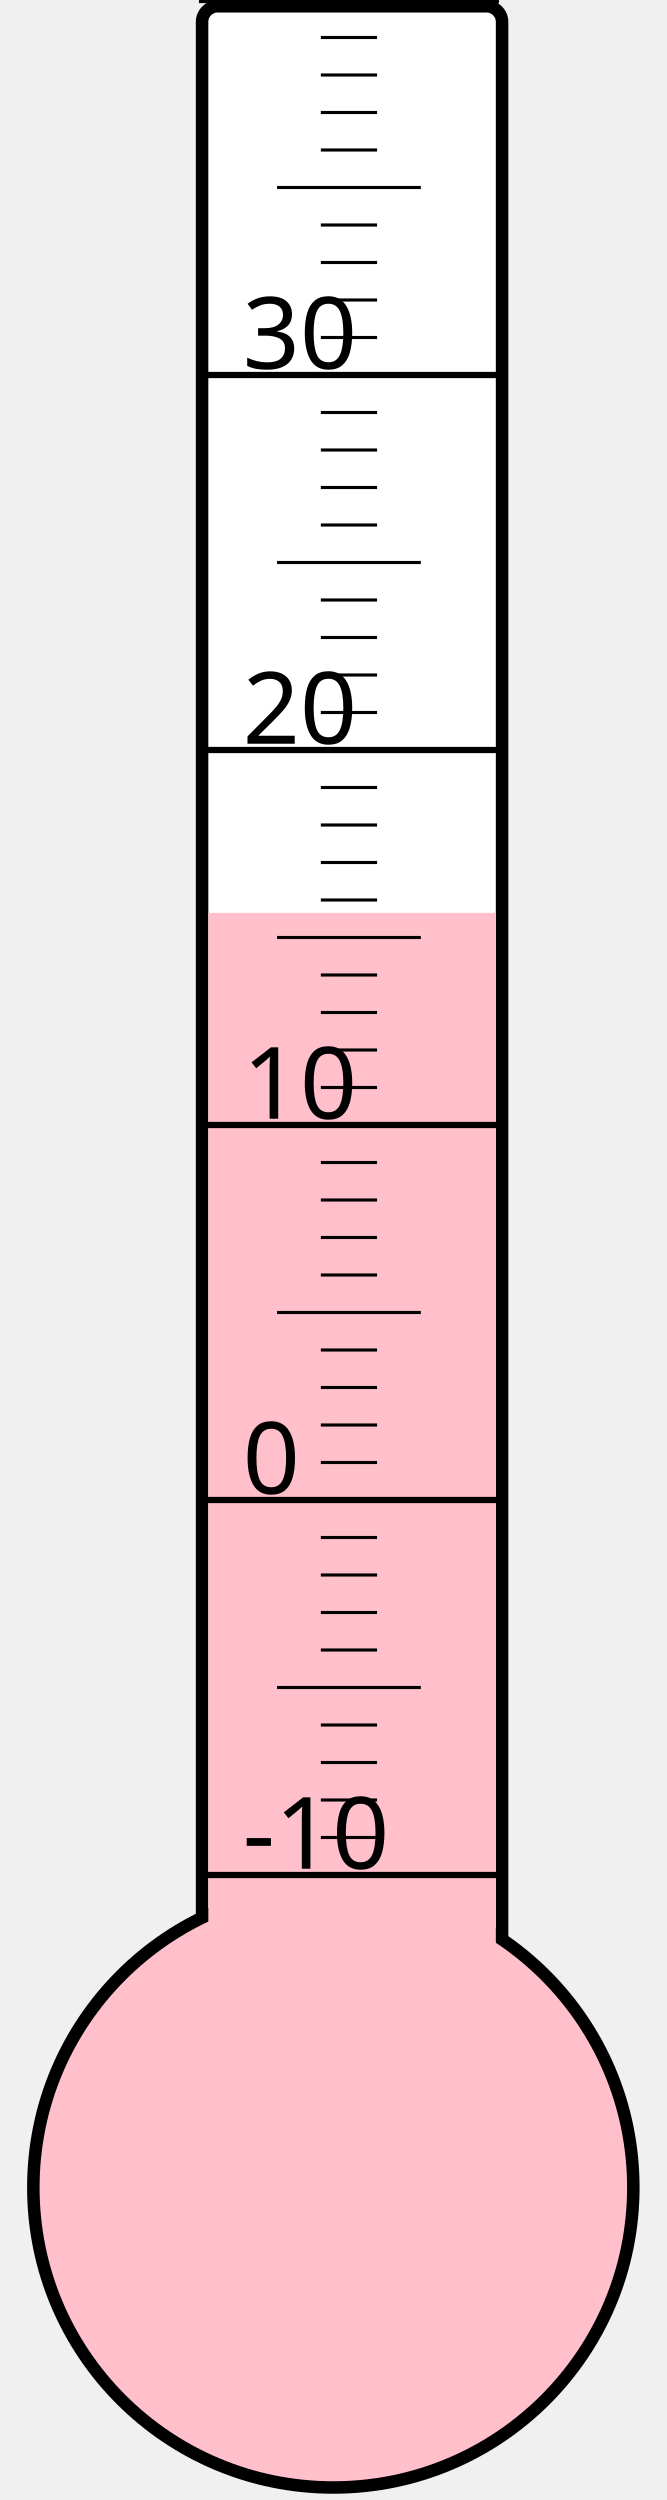
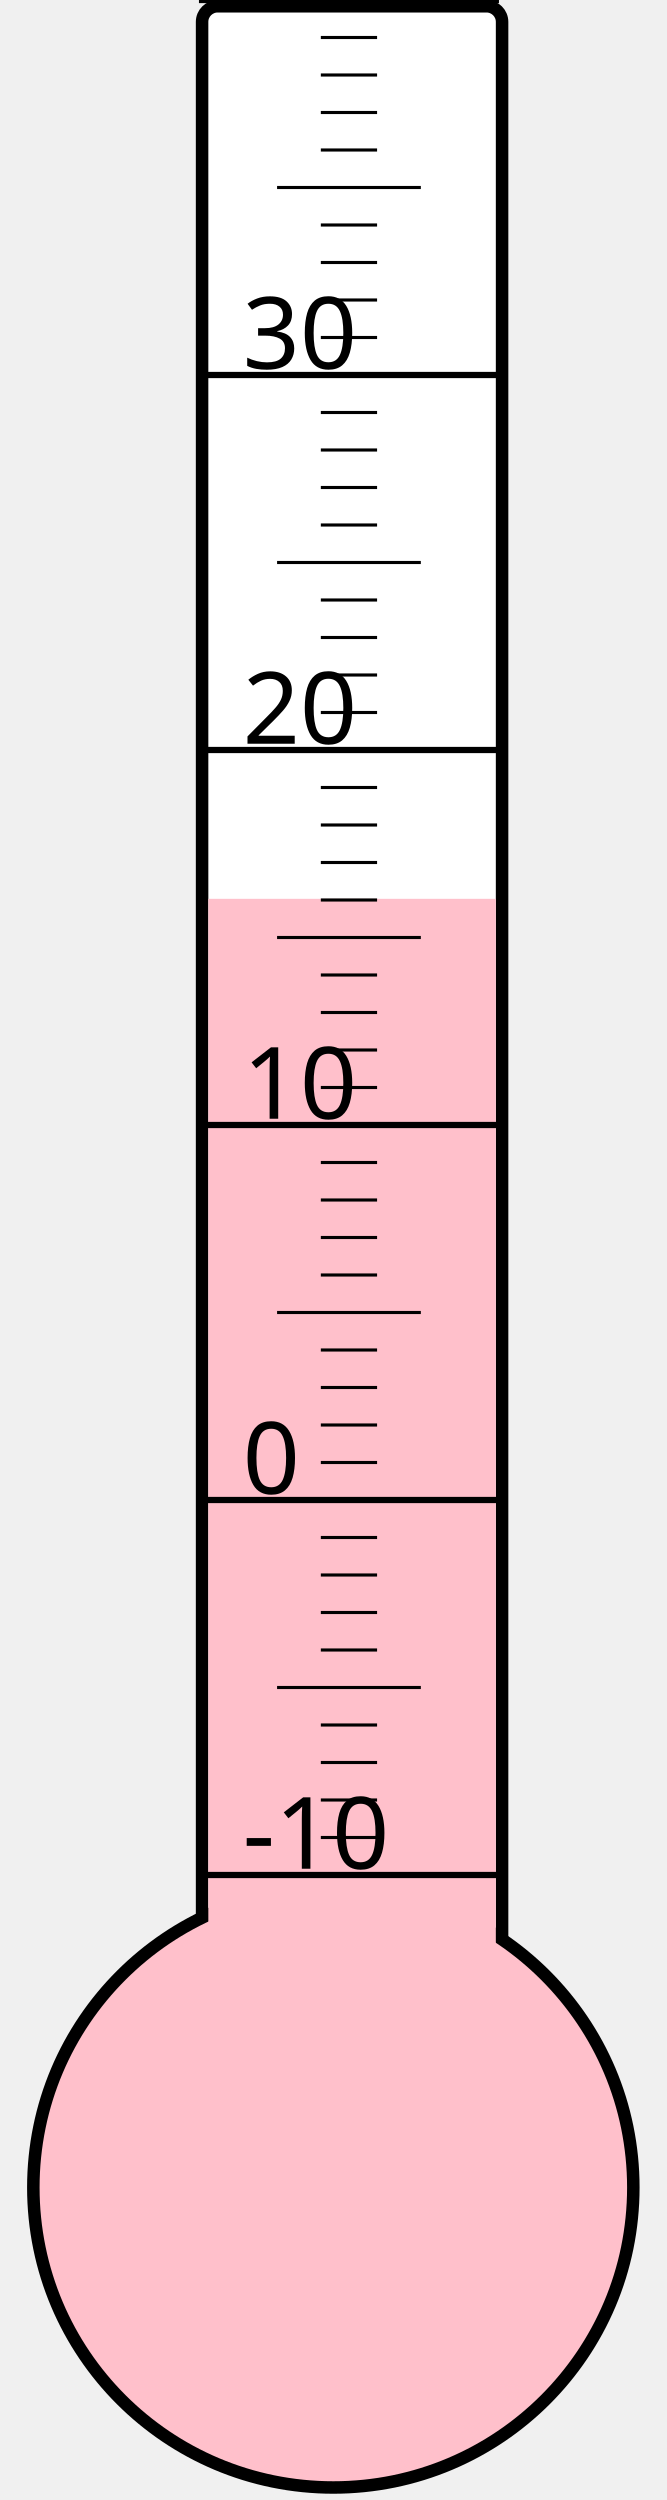
<svg xmlns="http://www.w3.org/2000/svg" width="40px" height="150px" viewBox="0 0 200 800">
  <rect width="200" height="800" x="0" y="0" style="fill: #ffffeb; fill-opacity: 0;" />
  <rect width="96" height="680" x="58" y="2" rx="5" ry="5" style="fill: white; fill-opacity: 1; stroke: black; stroke-width: 4;" />
  <circle cx="100" cy="700" r="96" style="fill: pink; stroke: black; stroke-width: 4;" />
-   <rect width="92" height="407.875" x="60" y="292.125" style="fill: pink; fill-opacity: 1; stroke-width: 0;" />
+   <rect width="92" height="412.375" x="60" y="287.625" style="fill: pink; fill-opacity: 1; stroke-width: 0;" />
  <text x="71" y="598" style="font-family: sans-serif; font-size: 24pt;">-10</text>
  <text x="71" y="478" style="font-family: sans-serif; font-size: 24pt;">0</text>
  <text x="71" y="358" style="font-family: sans-serif; font-size: 24pt;">10</text>
  <text x="71" y="238" style="font-family: sans-serif; font-size: 24pt;">20</text>
  <text x="71" y="118" style="font-family: sans-serif; font-size: 24pt;">30</text>
  <g style="stroke: black;">
    <line x1="57" y1="600" x2="153" y2="600" style="stroke-width: 2;" />
    <line x1="96" y1="588" x2="114" y2="588" style="stroke-width: 1;" />
    <line x1="96" y1="576" x2="114" y2="576" style="stroke-width: 1;" />
    <line x1="96" y1="564" x2="114" y2="564" style="stroke-width: 1;" />
    <line x1="96" y1="552" x2="114" y2="552" style="stroke-width: 1;" />
    <line x1="82" y1="540" x2="128" y2="540" style="stroke-width: 1;" />
    <line x1="96" y1="528" x2="114" y2="528" style="stroke-width: 1;" />
    <line x1="96" y1="516" x2="114" y2="516" style="stroke-width: 1;" />
    <line x1="96" y1="504" x2="114" y2="504" style="stroke-width: 1;" />
    <line x1="96" y1="492" x2="114" y2="492" style="stroke-width: 1;" />
    <line x1="57" y1="480" x2="153" y2="480" style="stroke-width: 2;" />
    <line x1="96" y1="468" x2="114" y2="468" style="stroke-width: 1;" />
    <line x1="96" y1="456" x2="114" y2="456" style="stroke-width: 1;" />
    <line x1="96" y1="444" x2="114" y2="444" style="stroke-width: 1;" />
    <line x1="96" y1="432" x2="114" y2="432" style="stroke-width: 1;" />
    <line x1="82" y1="420" x2="128" y2="420" style="stroke-width: 1;" />
    <line x1="96" y1="408" x2="114" y2="408" style="stroke-width: 1;" />
    <line x1="96" y1="396" x2="114" y2="396" style="stroke-width: 1;" />
    <line x1="96" y1="384" x2="114" y2="384" style="stroke-width: 1;" />
    <line x1="96" y1="372" x2="114" y2="372" style="stroke-width: 1;" />
    <line x1="57" y1="360" x2="153" y2="360" style="stroke-width: 2;" />
    <line x1="96" y1="348" x2="114" y2="348" style="stroke-width: 1;" />
    <line x1="96" y1="336" x2="114" y2="336" style="stroke-width: 1;" />
    <line x1="96" y1="324" x2="114" y2="324" style="stroke-width: 1;" />
    <line x1="96" y1="312" x2="114" y2="312" style="stroke-width: 1;" />
    <line x1="82" y1="300" x2="128" y2="300" style="stroke-width: 1;" />
    <line x1="96" y1="288" x2="114" y2="288" style="stroke-width: 1;" />
    <line x1="96" y1="276" x2="114" y2="276" style="stroke-width: 1;" />
    <line x1="96" y1="264" x2="114" y2="264" style="stroke-width: 1;" />
    <line x1="96" y1="252" x2="114" y2="252" style="stroke-width: 1;" />
    <line x1="57" y1="240" x2="153" y2="240" style="stroke-width: 2;" />
    <line x1="96" y1="228" x2="114" y2="228" style="stroke-width: 1;" />
    <line x1="96" y1="216" x2="114" y2="216" style="stroke-width: 1;" />
    <line x1="96" y1="204" x2="114" y2="204" style="stroke-width: 1;" />
    <line x1="96" y1="192" x2="114" y2="192" style="stroke-width: 1;" />
    <line x1="82" y1="180" x2="128" y2="180" style="stroke-width: 1;" />
    <line x1="96" y1="168" x2="114" y2="168" style="stroke-width: 1;" />
    <line x1="96" y1="156" x2="114" y2="156" style="stroke-width: 1;" />
    <line x1="96" y1="144" x2="114" y2="144" style="stroke-width: 1;" />
    <line x1="96" y1="132" x2="114" y2="132" style="stroke-width: 1;" />
    <line x1="57" y1="120" x2="153" y2="120" style="stroke-width: 2;" />
    <line x1="96" y1="108" x2="114" y2="108" style="stroke-width: 1;" />
    <line x1="96" y1="96" x2="114" y2="96" style="stroke-width: 1;" />
    <line x1="96" y1="84" x2="114" y2="84" style="stroke-width: 1;" />
    <line x1="96" y1="72" x2="114" y2="72" style="stroke-width: 1;" />
    <line x1="82" y1="60" x2="128" y2="60" style="stroke-width: 1;" />
    <line x1="96" y1="48" x2="114" y2="48" style="stroke-width: 1;" />
    <line x1="96" y1="36" x2="114" y2="36" style="stroke-width: 1;" />
    <line x1="96" y1="24" x2="114" y2="24" style="stroke-width: 1;" />
    <line x1="96" y1="12" x2="114" y2="12" style="stroke-width: 1;" />
    <line x1="57" y1="0" x2="153" y2="0" style="stroke-width: 2;" />
  </g>
</svg>
